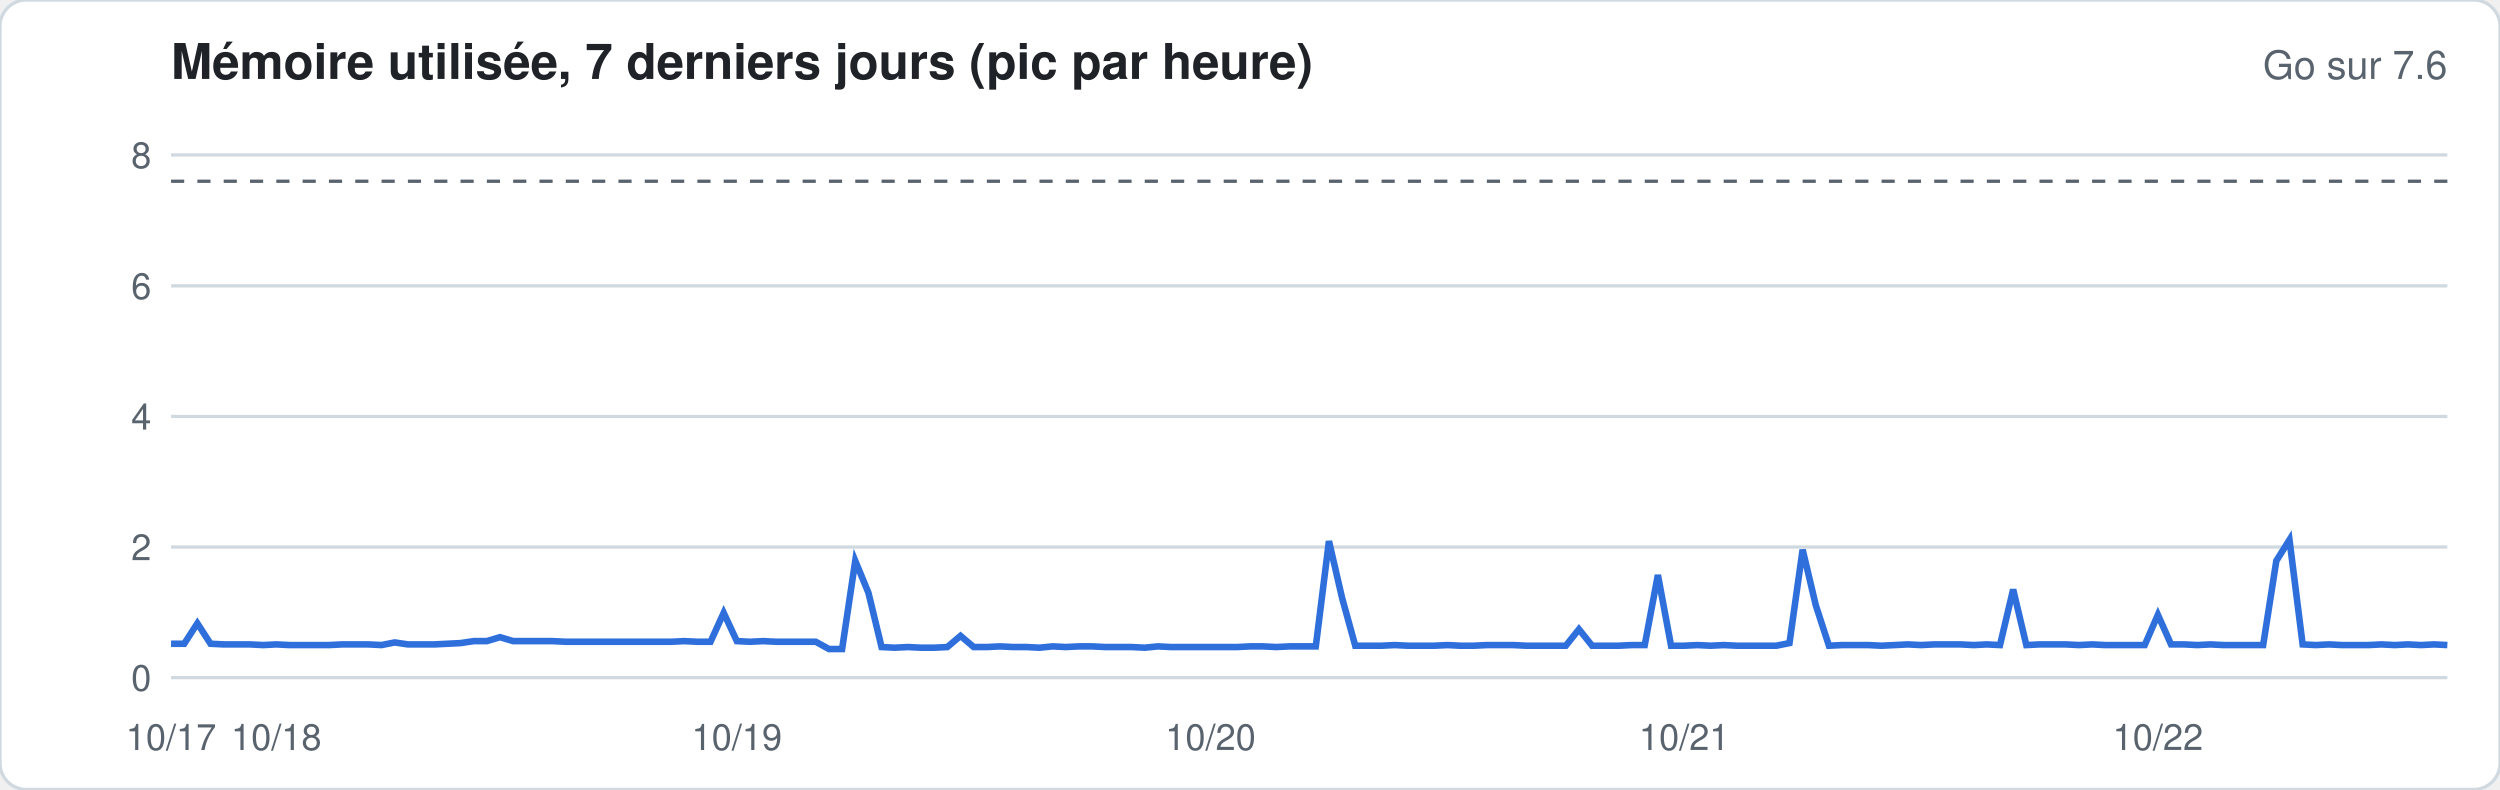
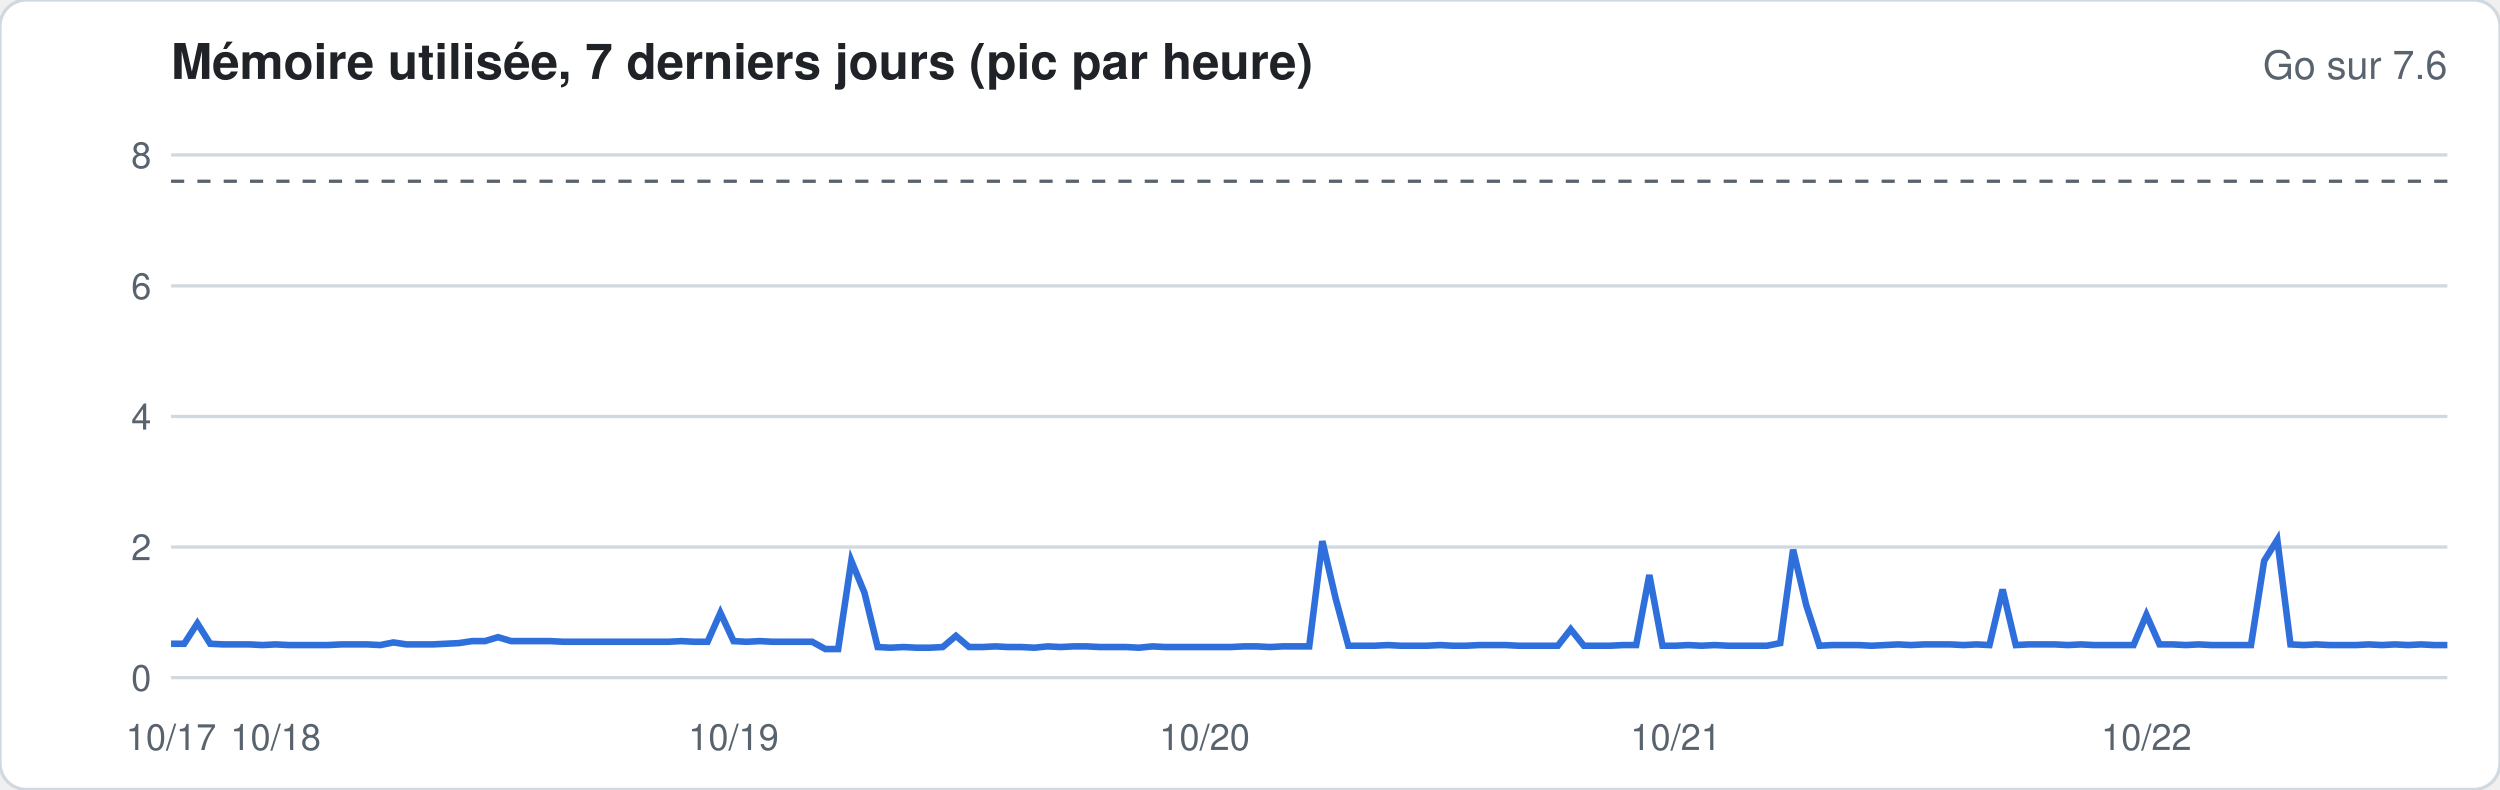
<svg xmlns="http://www.w3.org/2000/svg" width="760" height="240" viewBox="0 0 760 240" font-family="-apple-system,Segoe UI,Helvetica,Arial,sans-serif">
  <rect width="760" height="240" rx="8" fill="#ffffff" stroke="#d1d9e0" />
  <text x="52" y="24" font-size="15" font-weight="600" fill="#1f2328">Mémoire utilisée, 7 derniers jours (pic par heure)</text>
  <text x="744" y="24" font-size="12" fill="#59636e" text-anchor="end">Go sur 7.6</text>
  <line x1="52" x2="744" y1="206.0" y2="206.0" stroke="#d1d9e0" stroke-width="1" />
  <text x="46" y="210.0" font-size="11" fill="#59636e" text-anchor="end">0</text>
  <line x1="52" x2="744" y1="166.3" y2="166.3" stroke="#d1d9e0" stroke-width="1" />
  <text x="46" y="170.3" font-size="11" fill="#59636e" text-anchor="end">2</text>
  <line x1="52" x2="744" y1="126.6" y2="126.6" stroke="#d1d9e0" stroke-width="1" />
  <text x="46" y="130.6" font-size="11" fill="#59636e" text-anchor="end">4</text>
  <line x1="52" x2="744" y1="86.9" y2="86.9" stroke="#d1d9e0" stroke-width="1" />
  <text x="46" y="90.9" font-size="11" fill="#59636e" text-anchor="end">6</text>
  <line x1="52" x2="744" y1="47.1" y2="47.1" stroke="#d1d9e0" stroke-width="1" />
  <text x="46" y="51.1" font-size="11" fill="#59636e" text-anchor="end">8</text>
  <line x1="52" x2="744" y1="55.1" y2="55.1" stroke="#59636e" stroke-dasharray="4 4" />
-   <polyline fill="none" stroke="#2f6fdb" stroke-width="2" points="52.0,195.7 56.0,195.7 60.0,189.5 64.0,195.7 68.0,195.9 72.0,195.9 76.0,195.9 80.0,196.1 84.0,195.9 88.0,196.1 92.0,196.1 96.0,196.1 100.0,196.1 104.0,195.9 108.0,195.9 112.0,195.9 116.0,196.1 120.0,195.3 124.0,195.9 128.0,195.9 132.0,195.9 136.0,195.7 140.0,195.5 144.0,194.9 148.0,194.9 152.0,193.7 156.0,194.9 160.0,194.9 164.0,194.9 168.0,194.9 172.0,195.1 176.0,195.1 180.0,195.1 184.0,195.1 188.0,195.1 192.0,195.1 196.0,195.1 200.0,195.1 204.0,195.1 208.0,194.9 212.0,195.1 216.0,195.1 220.0,186.3 224.0,194.9 228.0,195.1 232.0,194.9 236.0,195.1 240.0,195.1 244.0,195.1 248.0,195.1 252.0,197.3 256.0,197.3 260.0,170.5 264.0,180.2 268.0,196.7 272.0,196.9 276.0,196.7 280.0,196.9 284.0,196.9 288.0,196.7 292.0,193.3 296.0,196.7 300.0,196.7 304.0,196.5 308.0,196.7 312.0,196.7 316.0,196.9 320.0,196.5 324.0,196.7 328.0,196.5 332.0,196.5 336.0,196.7 340.0,196.7 344.0,196.7 348.0,196.9 352.0,196.5 356.0,196.7 360.0,196.7 364.0,196.7 368.0,196.7 372.0,196.7 376.0,196.7 380.0,196.5 384.0,196.5 388.0,196.7 392.0,196.5 396.0,196.5 400.0,196.5 404.0,164.5 408.0,181.8 412.0,196.3 416.0,196.3 420.0,196.3 424.0,196.1 428.0,196.3 432.0,196.3 436.0,196.3 440.0,196.1 444.0,196.3 448.0,196.3 452.0,196.1 456.0,196.1 460.0,196.1 464.0,196.3 468.0,196.3 472.0,196.3 476.0,196.3 480.0,191.3 484.0,196.3 488.0,196.3 492.0,196.3 496.0,196.1 500.0,196.1 504.0,174.8 508.0,196.3 512.0,196.3 516.0,196.1 520.0,196.3 524.0,196.1 528.0,196.3 532.0,196.3 536.0,196.3 540.0,196.3 544.0,195.5 548.0,167.1 552.0,184.0 556.0,196.3 560.0,196.1 564.0,196.1 568.0,196.1 572.0,196.3 576.0,196.1 580.0,195.9 584.0,196.1 588.0,195.9 592.0,195.9 596.0,195.9 600.0,196.1 604.0,195.9 608.0,196.1 612.0,179.2 616.0,196.1 620.0,195.9 624.0,195.9 628.0,195.9 632.0,196.1 636.0,195.9 640.0,196.1 644.0,196.1 648.0,196.1 652.0,196.1 656.0,186.9 660.0,195.9 664.0,195.9 668.0,196.1 672.0,195.9 676.0,196.1 680.0,196.1 684.0,196.1 688.0,196.1 692.0,170.5 696.0,164.1 700.0,195.9 704.0,196.1 708.0,195.9 712.0,196.1 716.0,196.1 720.0,196.1 724.0,195.9 728.0,196.1 732.0,195.9 736.0,196.1 740.0,195.9 744.0,196.1" />
+   <polyline fill="none" stroke="#2f6fdb" stroke-width="2" points="52.0,195.7 56.0,195.7 60.0,189.5 63.9,195.7 67.9,195.9 71.9,195.9 75.9,195.9 79.8,196.1 83.8,195.9 87.8,196.1 91.8,196.1 95.7,196.1 99.7,196.1 103.7,195.9 107.7,195.9 111.7,195.9 115.6,196.1 119.6,195.3 123.6,195.9 127.6,195.9 131.5,195.9 135.5,195.7 139.5,195.5 143.5,194.9 147.4,194.9 151.4,193.7 155.4,194.9 159.4,194.9 163.4,194.9 167.3,194.9 171.3,195.1 175.3,195.1 179.3,195.1 183.2,195.1 187.2,195.1 191.2,195.1 195.2,195.1 199.1,195.1 203.1,195.1 207.1,194.9 211.1,195.1 215.1,195.1 219.0,186.3 223.0,194.9 227.0,195.1 231.0,194.9 234.9,195.1 238.9,195.1 242.9,195.1 246.9,195.1 250.9,197.3 254.8,197.3 258.8,170.5 262.8,180.2 266.8,196.7 270.7,196.9 274.7,196.7 278.7,196.9 282.7,196.9 286.6,196.7 290.6,193.3 294.6,196.7 298.6,196.7 302.6,196.5 306.5,196.7 310.5,196.7 314.5,196.9 318.5,196.5 322.4,196.7 326.4,196.5 330.4,196.5 334.4,196.7 338.3,196.7 342.3,196.7 346.3,196.9 350.3,196.5 354.3,196.7 358.2,196.7 362.2,196.7 366.2,196.7 370.2,196.7 374.1,196.7 378.1,196.5 382.1,196.5 386.1,196.7 390.0,196.5 394.0,196.5 398.0,196.5 402.0,164.5 406.0,181.8 409.9,196.3 413.9,196.3 417.9,196.3 421.9,196.1 425.8,196.3 429.8,196.3 433.8,196.3 437.8,196.1 441.7,196.3 445.7,196.3 449.7,196.1 453.7,196.1 457.7,196.1 461.6,196.3 465.6,196.3 469.6,196.3 473.6,196.3 477.5,191.3 481.5,196.3 485.5,196.3 489.5,196.3 493.4,196.1 497.4,196.1 501.4,174.8 505.4,196.3 509.4,196.3 513.3,196.1 517.3,196.3 521.3,196.1 525.3,196.3 529.2,196.3 533.2,196.3 537.2,196.3 541.2,195.5 545.1,167.1 549.1,184.0 553.1,196.3 557.1,196.1 561.1,196.1 565.0,196.1 569.0,196.3 573.0,196.1 577.0,195.9 580.9,196.1 584.9,195.9 588.9,195.9 592.9,195.9 596.9,196.1 600.8,195.9 604.8,196.1 608.8,179.2 612.8,196.1 616.7,195.9 620.7,195.9 624.7,195.9 628.7,196.1 632.6,195.9 636.6,196.1 640.6,196.1 644.6,196.1 648.6,196.1 652.5,186.9 656.5,195.9 660.5,195.9 664.5,196.1 668.4,195.9 672.4,196.1 676.4,196.1 680.4,196.1 684.3,196.1 688.3,170.5 692.3,164.1 696.3,195.9 700.3,196.1 704.2,195.9 708.2,196.1 712.2,196.1 716.2,196.1 720.1,195.9 724.1,196.1 728.1,195.9 732.1,196.1 736.0,195.9 740.0,196.1 744.0,196.1" />
  <text x="52.0" y="228" font-size="11" fill="#59636e" text-anchor="middle">10/17</text>
-   <text x="84.0" y="228" font-size="11" fill="#59636e" text-anchor="middle">10/18</text>
-   <text x="224.0" y="228" font-size="11" fill="#59636e" text-anchor="middle">10/19</text>
-   <text x="368.0" y="228" font-size="11" fill="#59636e" text-anchor="middle">10/20</text>
-   <text x="512.0" y="228" font-size="11" fill="#59636e" text-anchor="middle">10/21</text>
-   <text x="656.0" y="228" font-size="11" fill="#59636e" text-anchor="middle">10/22</text>
+   <text x="83.8" y="228" font-size="11" fill="#59636e" text-anchor="middle">10/18</text>
+   <text x="223.0" y="228" font-size="11" fill="#59636e" text-anchor="middle">10/19</text>
+   <text x="366.2" y="228" font-size="11" fill="#59636e" text-anchor="middle">10/20</text>
+   <text x="509.4" y="228" font-size="11" fill="#59636e" text-anchor="middle">10/21</text>
+   <text x="652.5" y="228" font-size="11" fill="#59636e" text-anchor="middle">10/22</text>
</svg>
